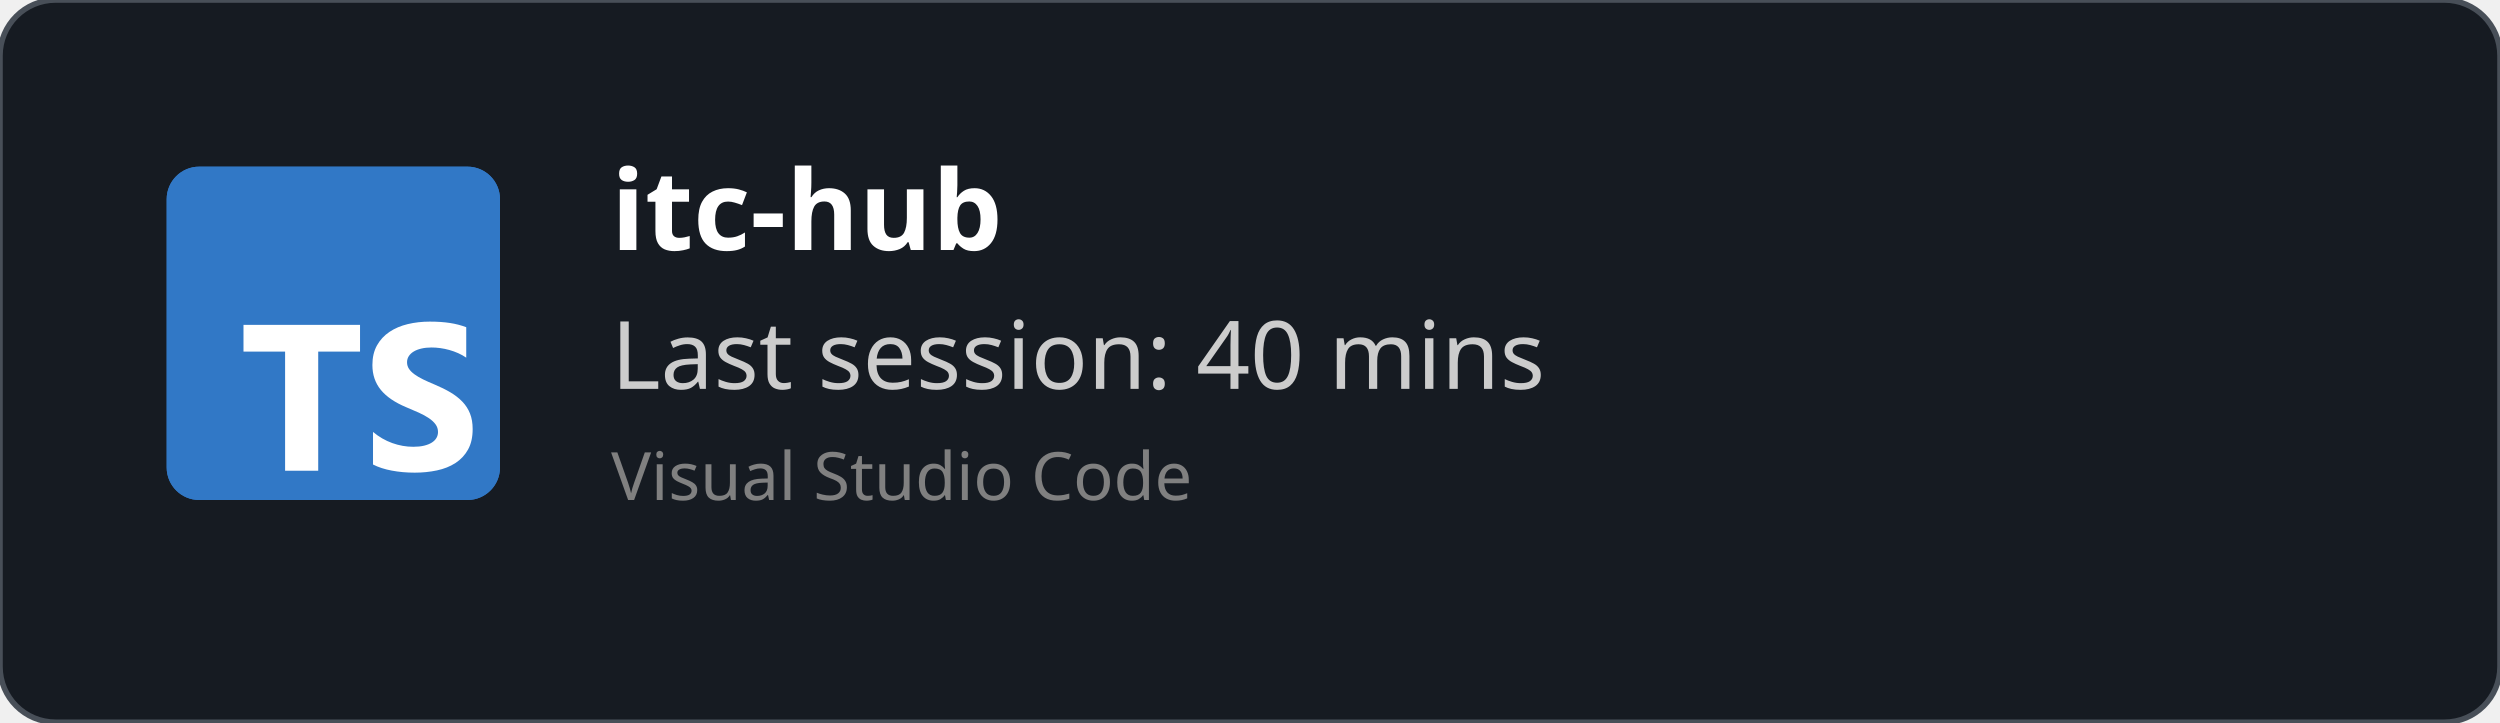
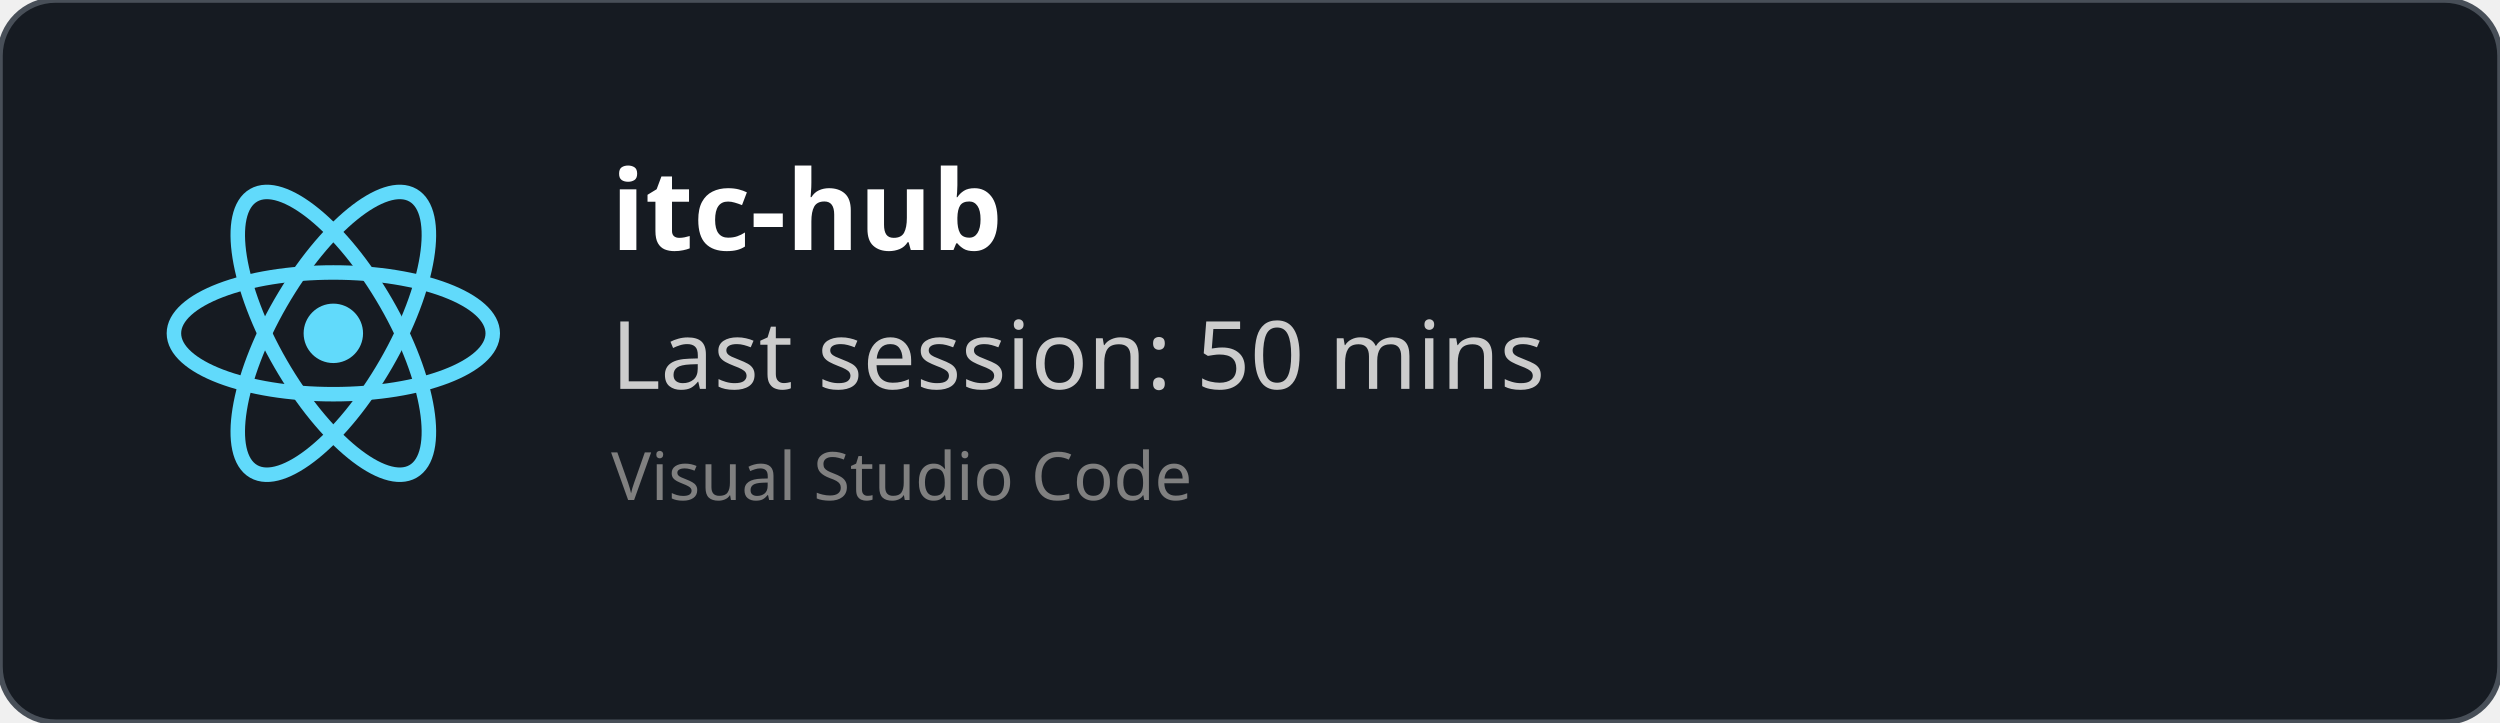
<svg xmlns="http://www.w3.org/2000/svg" width="450" height="130" viewBox="0 0 450 130" fill="none" role="img">
  <style>
    *{
        font-family: 'Segoe UI', Ubuntu, monospace
    }
    </style>
  <defs>
    <clipPath id="horizontalClip" x="20" y="20" width="500" height="200">
      <rect x="90" y="20" width="300" height="50" />
    </clipPath>
  </defs>
  <rect width="450" height="130" fill="rgba(22,27,34)" stroke="#484f58" stroke-width="1" fill-opacity="1" stroke-opacity="1" x="0" y="0" rx="10px" ry="10px">
    </rect>
-   <svg fill="none" height="60" viewBox="0 0 512 512" width="60" x="30" y="30">
-     <rect fill="#3178c6" height="512" rx="50" width="512" />
-     <rect fill="#3178c6" height="512" rx="50" width="512" />
-     <path clip-rule="evenodd" d="m316.939 407.424v50.061c8.138 4.172 17.763 7.3 28.875 9.386s22.823 3.129 35.135 3.129c11.999 0 23.397-1.147 34.196-3.442 10.799-2.294 20.268-6.075 28.406-11.342 8.138-5.266 14.581-12.15 19.328-20.65s7.121-19.007 7.121-31.522c0-9.074-1.356-17.026-4.069-23.857s-6.625-12.906-11.738-18.225c-5.112-5.319-11.242-10.091-18.389-14.315s-15.207-8.213-24.18-11.967c-6.573-2.712-12.468-5.345-17.685-7.9-5.217-2.556-9.651-5.163-13.303-7.822-3.652-2.66-6.469-5.476-8.451-8.448-1.982-2.973-2.974-6.336-2.974-10.091 0-3.441.887-6.544 2.661-9.308s4.278-5.136 7.512-7.118c3.235-1.981 7.199-3.52 11.894-4.615 4.696-1.095 9.912-1.642 15.651-1.642 4.173 0 8.581.313 13.224.938 4.643.626 9.312 1.591 14.008 2.894 4.695 1.304 9.259 2.947 13.694 4.928 4.434 1.982 8.529 4.276 12.285 6.884v-46.776c-7.616-2.92-15.937-5.084-24.962-6.492s-19.381-2.112-31.066-2.112c-11.895 0-23.163 1.278-33.805 3.833s-20.006 6.544-28.093 11.967c-8.086 5.424-14.476 12.333-19.171 20.729-4.695 8.395-7.043 18.433-7.043 30.114 0 14.914 4.304 27.638 12.912 38.172 8.607 10.533 21.675 19.45 39.204 26.751 6.886 2.816 13.303 5.579 19.25 8.291s11.086 5.528 15.415 8.448c4.33 2.92 7.747 6.101 10.252 9.543 2.504 3.441 3.756 7.352 3.756 11.733 0 3.233-.783 6.231-2.348 8.995s-3.939 5.162-7.121 7.196-7.147 3.624-11.894 4.771c-4.748 1.148-10.303 1.721-16.668 1.721-10.851 0-21.597-1.903-32.24-5.71-10.642-3.806-20.502-9.516-29.579-17.13zm-84.159-123.342h64.22v-41.082h-179v41.082h63.906v182.918h50.874z" fill="#fff" fill-rule="evenodd" />
+   <svg height="60" width="60" x="30" y="30" viewBox="-11.5 -10.232 23 20.463">
+     <circle cx="0" cy="0" r="2.05" fill="#61dafb" />
+     <g stroke="#61dafb" stroke-width="1" fill="none">
+       <ellipse rx="11" ry="4.2" />
+       <ellipse rx="11" ry="4.2" transform="rotate(60)" />
+       <ellipse rx="11" ry="4.2" transform="rotate(120)" />
+     </g>
  </svg>
  <text x="110" y="45" font-size="20" clip-path="url(#horizontalClip)" font-weight="bold" font-family="Ubuntu" fill="white">
    itc-hub
    </text>
  <text x="110" y="70" font-size="17px" font-family="Ubuntu" fill="#ccc">
-     Last session: 40 mins
+     Last session: 50 mins
    </text>
  <text x="110" y="90" font-size="12px" font-family="Ubuntu" fill="grey">
    Visual Studio Code
    </text>
</svg>
